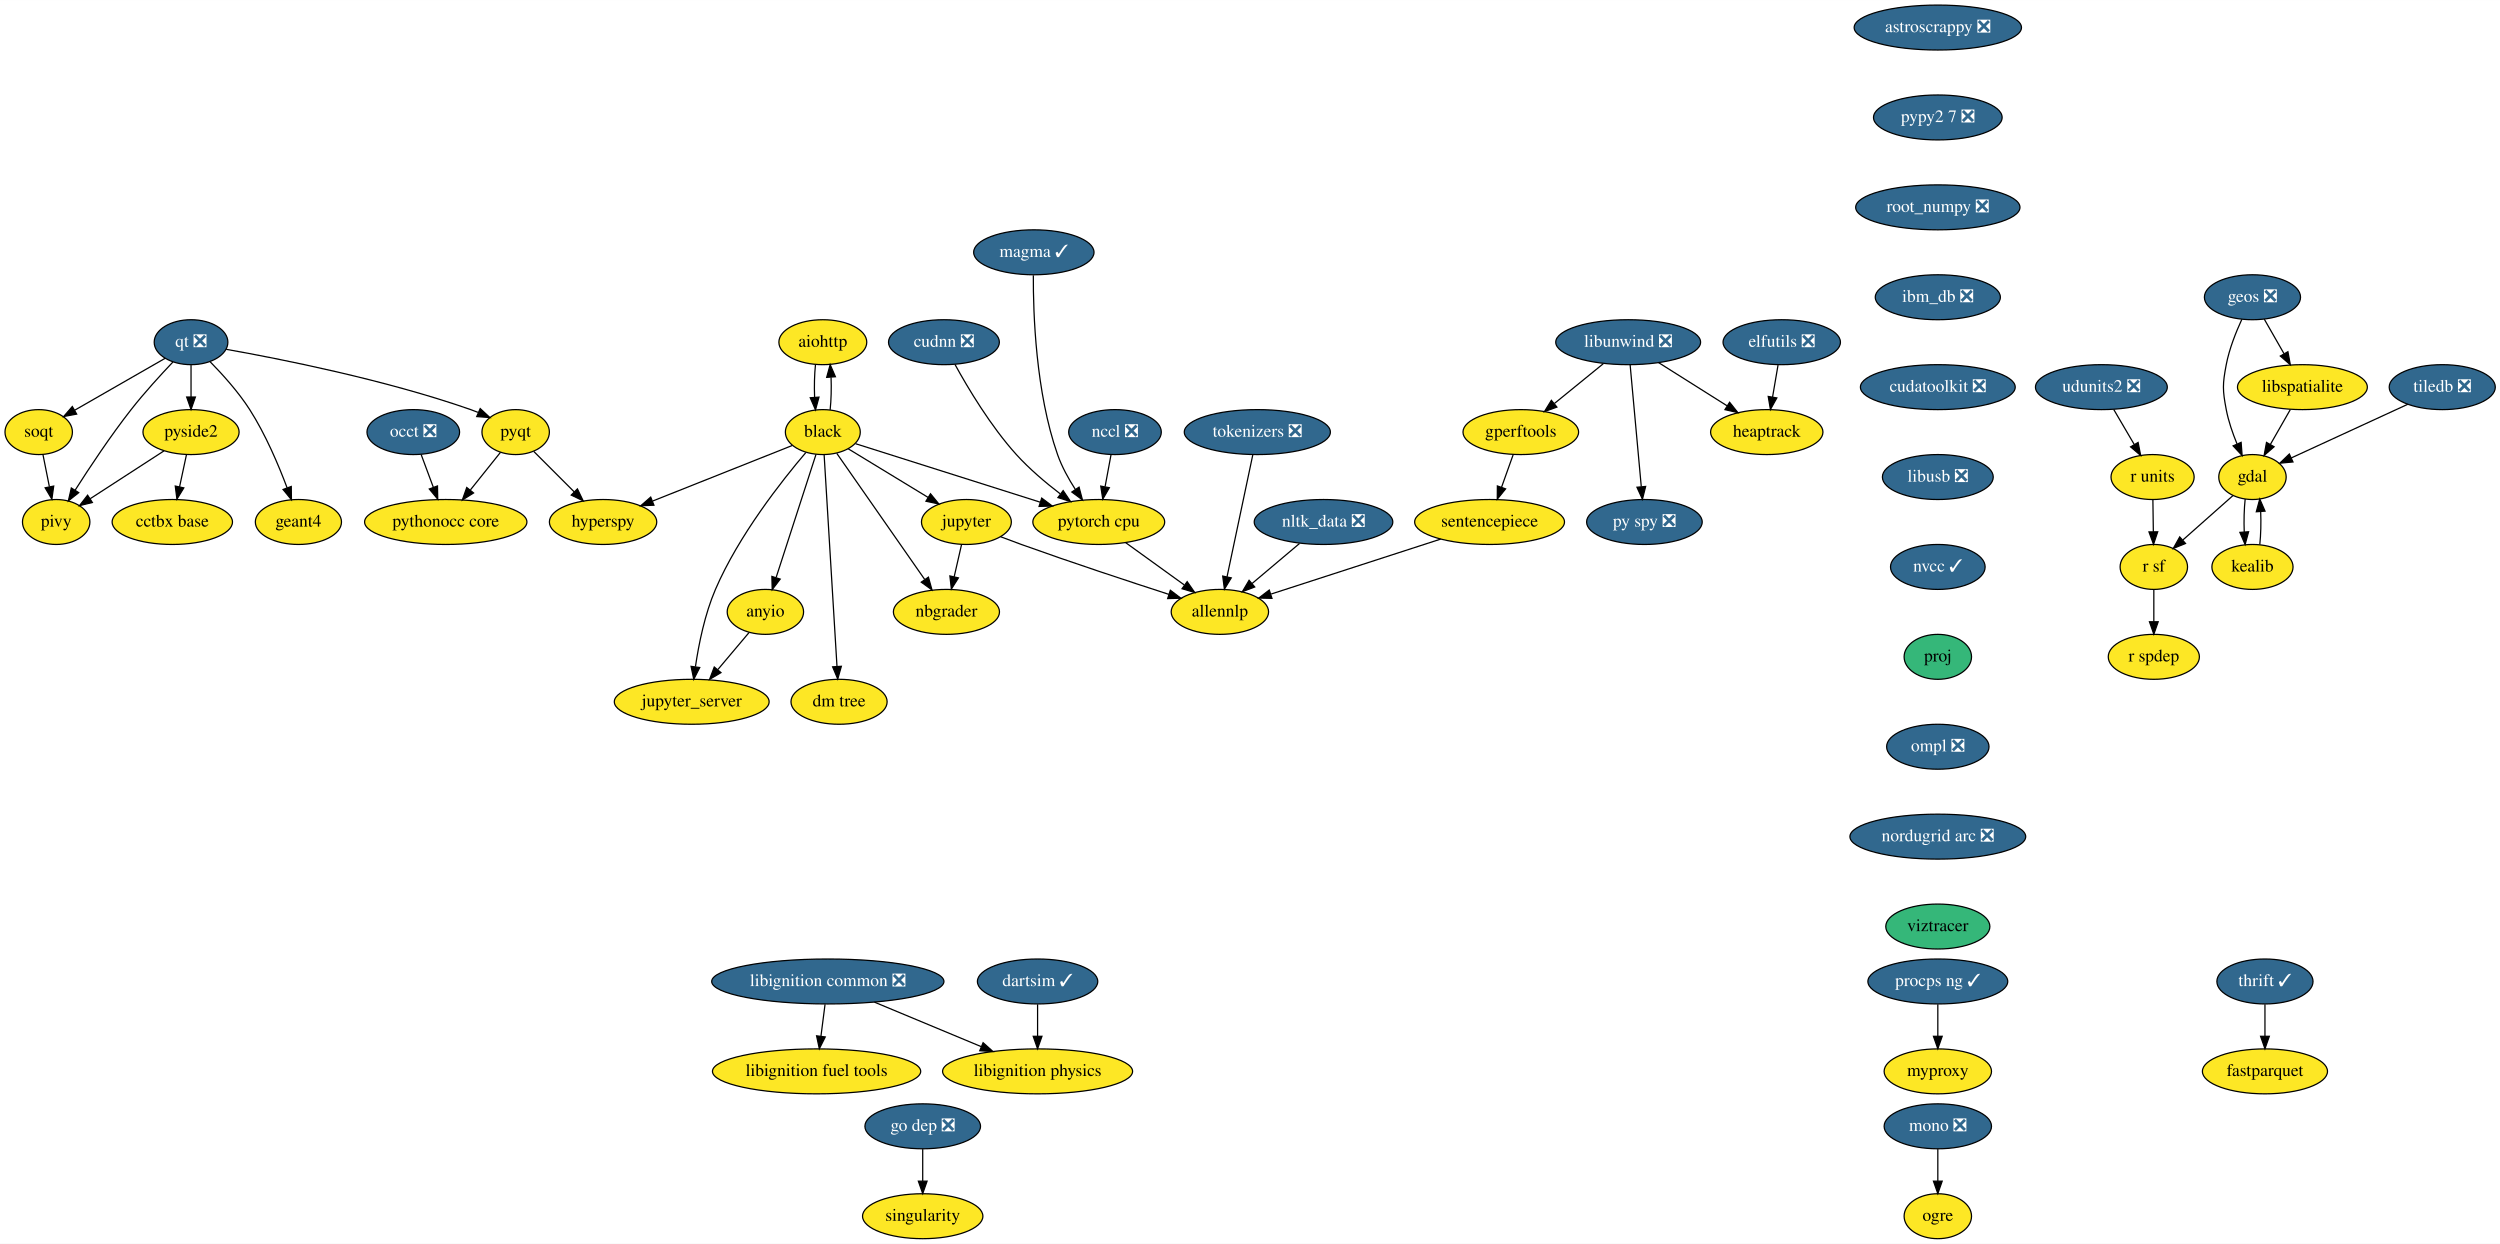
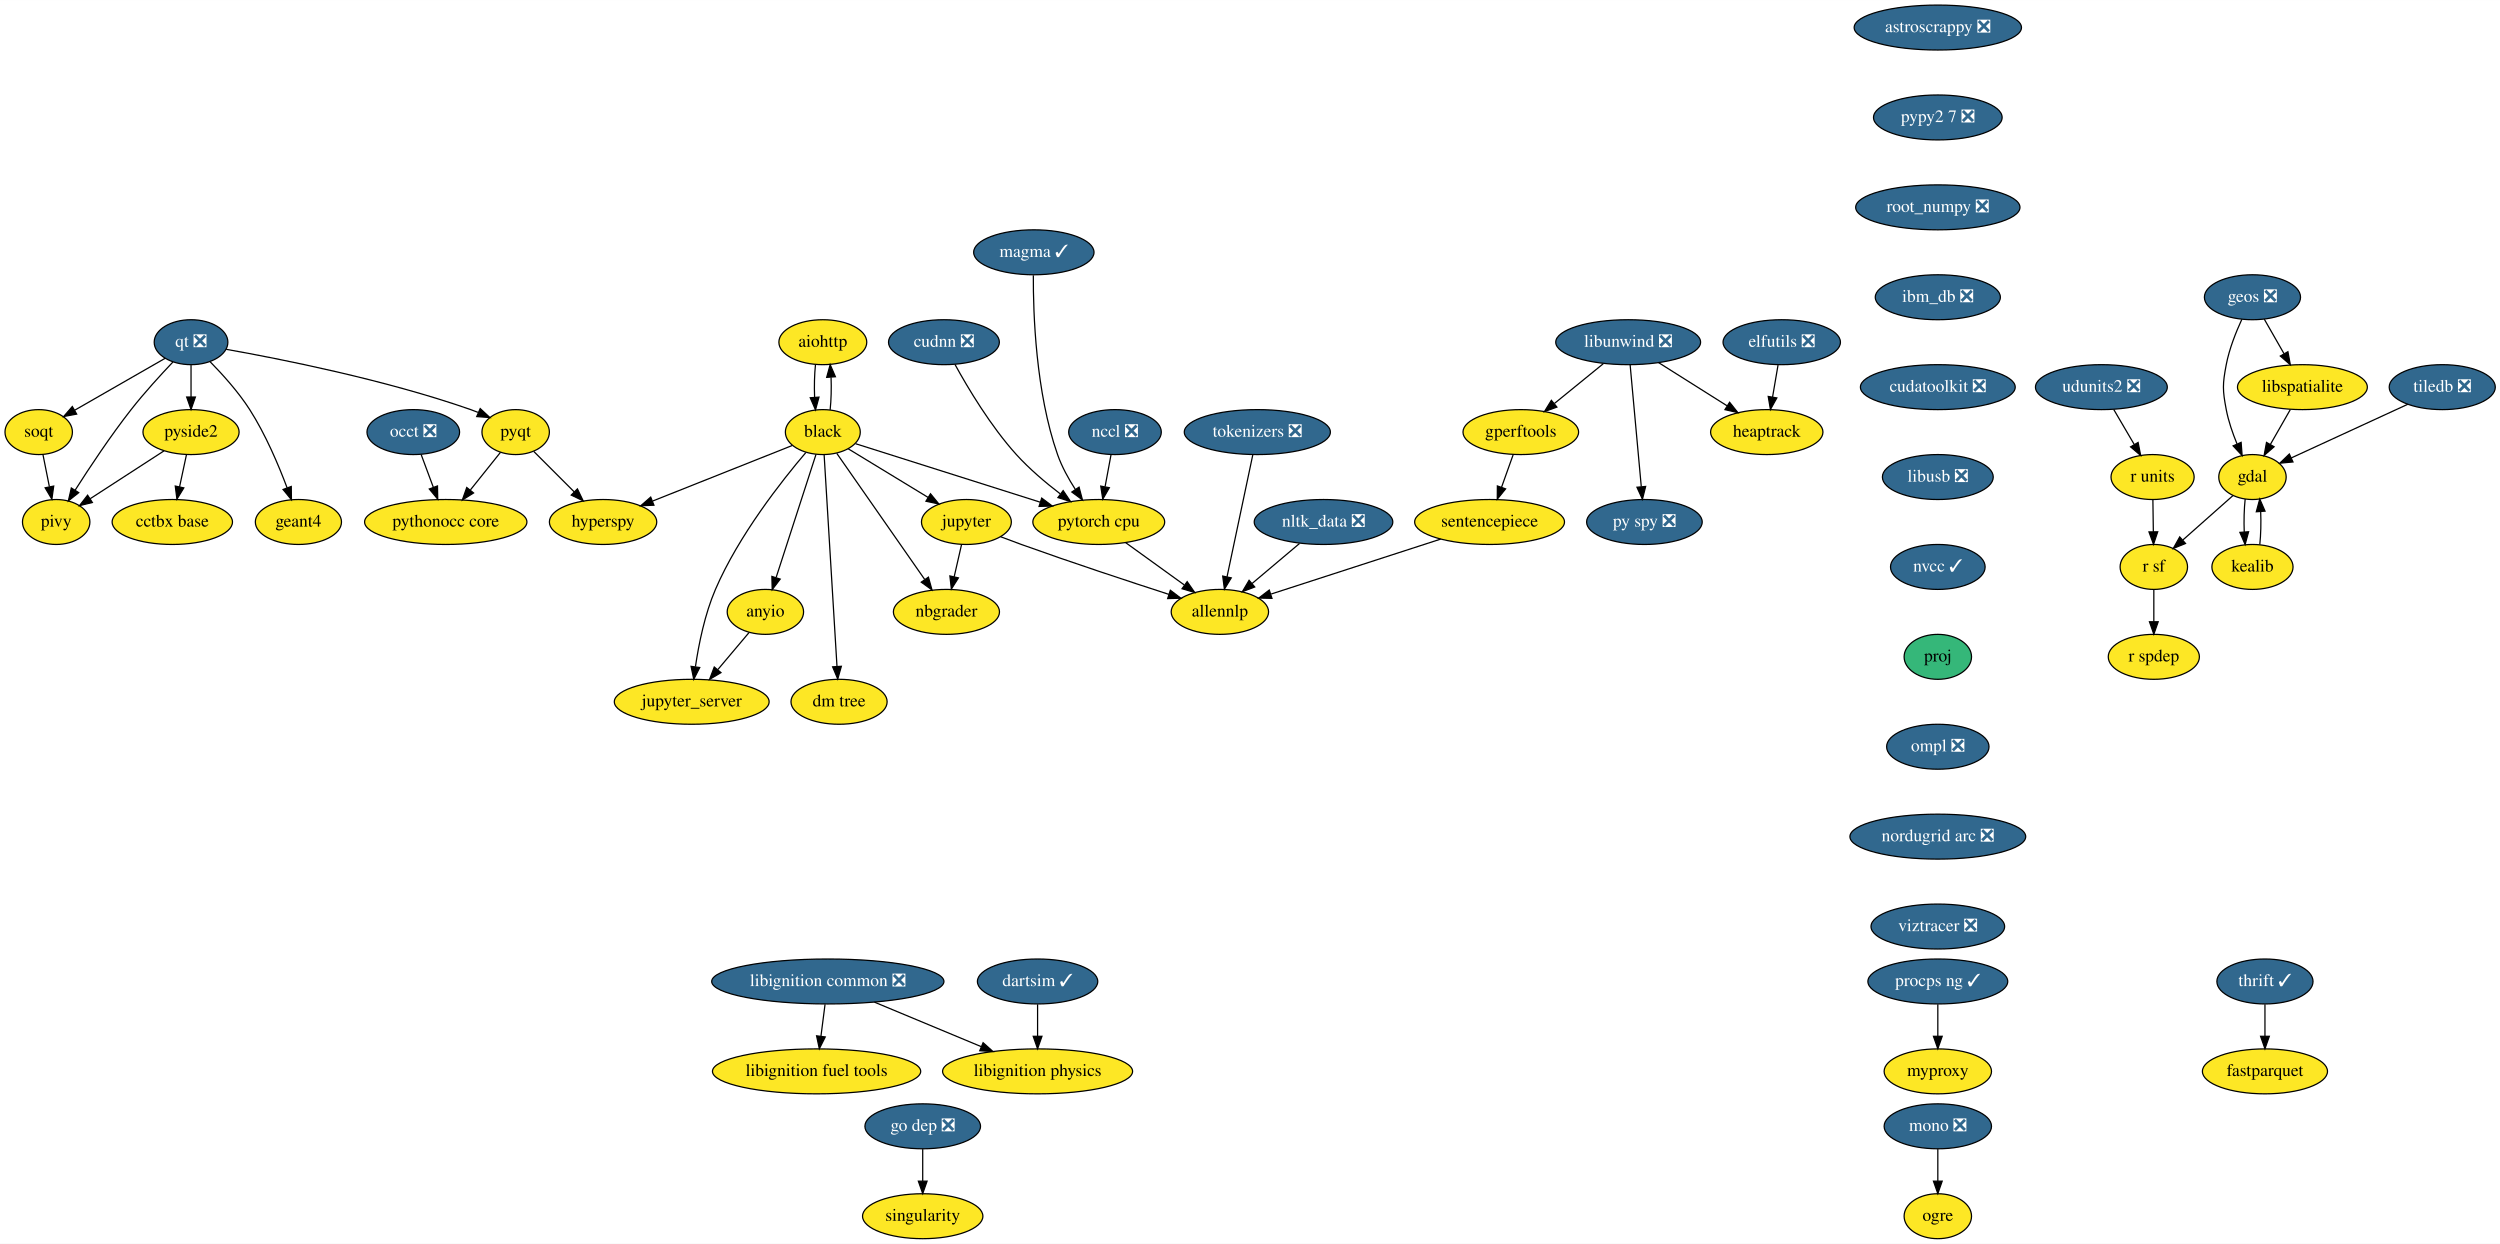
<svg xmlns="http://www.w3.org/2000/svg" xmlns:xlink="http://www.w3.org/1999/xlink" width="2002pt" height="996pt" viewBox="0.00 0.00 2002.25 996.00">
  <g id="graph0" class="graph" transform="scale(1 1) rotate(0) translate(4 992)">
    <polygon fill="white" stroke="transparent" points="-4,4 -4,-992 1998.25,-992 1998.25,4 -4,4" />
    <g id="node1" class="node">
      <g id="a_node1">
        <a xlink:href="https://github.com/conda-forge/aiohttp-feedstock" xlink:title="aiohttp">
          <ellipse fill="#fde725" stroke="black" cx="655" cy="-718" rx="35.19" ry="18" />
          <text text-anchor="middle" x="655" y="-714.3" font-family="Times,serif" font-size="14.00">aiohttp</text>
        </a>
      </g>
    </g>
    <g id="node2" class="node">
      <g id="a_node2">
        <a xlink:href="https://github.com/conda-forge/black-feedstock" xlink:title="black">
          <ellipse fill="#fde725" stroke="black" cx="655" cy="-646" rx="30" ry="18" />
          <text text-anchor="middle" x="655" y="-642.3" font-family="Times,serif" font-size="14.00">black</text>
        </a>
      </g>
    </g>
    <g id="edge1" class="edge">
      <path fill="none" stroke="black" d="M649.12,-700.05C648.29,-692.23 648.05,-682.75 648.41,-673.98" />
      <polygon fill="black" stroke="black" points="651.92,-674.01 649.14,-663.79 644.93,-673.51 651.92,-674.01" />
    </g>
    <g id="edge2" class="edge">
      <path fill="none" stroke="black" d="M660.86,-663.79C661.7,-671.59 661.94,-681.07 661.6,-689.85" />
      <polygon fill="black" stroke="black" points="658.09,-689.83 660.88,-700.05 665.07,-690.33 658.09,-689.83" />
    </g>
    <g id="node3" class="node">
      <g id="a_node3">
        <a xlink:href="https://github.com/conda-forge/hyperspy-feedstock" xlink:title="hyperspy">
          <ellipse fill="#fde725" stroke="black" cx="479" cy="-574" rx="43" ry="18" />
          <text text-anchor="middle" x="479" y="-570.3" font-family="Times,serif" font-size="14.00">hyperspy</text>
        </a>
      </g>
    </g>
    <g id="edge3" class="edge">
      <path fill="none" stroke="black" d="M630.53,-635.27C601.64,-623.78 553.21,-604.51 518.88,-590.86" />
      <polygon fill="black" stroke="black" points="519.74,-587.44 509.16,-586.99 517.15,-593.94 519.74,-587.44" />
    </g>
    <g id="node4" class="node">
      <g id="a_node4">
        <a xlink:href="https://github.com/conda-forge/jupyter-feedstock" xlink:title="jupyter">
          <ellipse fill="#fde725" stroke="black" cx="770" cy="-574" rx="36" ry="18" />
          <text text-anchor="middle" x="770" y="-570.3" font-family="Times,serif" font-size="14.00">jupyter</text>
        </a>
      </g>
    </g>
    <g id="edge4" class="edge">
      <path fill="none" stroke="black" d="M675.29,-632.65C693.04,-621.84 719.08,-605.99 739.37,-593.65" />
      <polygon fill="black" stroke="black" points="741.23,-596.61 747.95,-588.42 737.59,-590.63 741.23,-596.61" />
    </g>
    <g id="node5" class="node">
      <g id="a_node5">
        <a xlink:href="https://github.com/conda-forge/nbgrader-feedstock" xlink:title="nbgrader">
          <ellipse fill="#fde725" stroke="black" cx="754" cy="-502" rx="42.49" ry="18" />
          <text text-anchor="middle" x="754" y="-498.3" font-family="Times,serif" font-size="14.00">nbgrader</text>
        </a>
      </g>
    </g>
    <g id="edge5" class="edge">
      <path fill="none" stroke="black" d="M666.16,-628.99C683.3,-604.4 716.24,-557.16 736.55,-528.03" />
      <polygon fill="black" stroke="black" points="739.57,-529.82 742.42,-519.61 733.83,-525.81 739.57,-529.82" />
    </g>
    <g id="node6" class="node">
      <g id="a_node6">
        <a xlink:href="https://github.com/conda-forge/jupyter_server-feedstock" xlink:title="jupyter_server">
          <ellipse fill="#fde725" stroke="black" cx="550" cy="-430" rx="61.99" ry="18" />
          <text text-anchor="middle" x="550" y="-426.3" font-family="Times,serif" font-size="14.00">jupyter_server</text>
        </a>
      </g>
    </g>
    <g id="edge6" class="edge">
      <path fill="none" stroke="black" d="M641.4,-629.63C622.26,-607.17 587.64,-563.31 569,-520 560.48,-500.2 555.64,-476.22 552.98,-458.14" />
      <polygon fill="black" stroke="black" points="556.42,-457.45 551.63,-448 549.48,-458.38 556.42,-457.45" />
    </g>
    <g id="node7" class="node">
      <g id="a_node7">
        <a xlink:href="https://github.com/conda-forge/pytorch-cpu-feedstock" xlink:title="pytorch cpu">
          <ellipse fill="#fde725" stroke="black" cx="876" cy="-574" rx="52.79" ry="18" />
          <text text-anchor="middle" x="876" y="-570.3" font-family="Times,serif" font-size="14.00">pytorch cpu</text>
        </a>
      </g>
    </g>
    <g id="edge7" class="edge">
      <path fill="none" stroke="black" d="M681.22,-636.7C717.65,-625.16 784.17,-604.09 829.22,-589.82" />
      <polygon fill="black" stroke="black" points="830.3,-593.15 838.77,-586.79 828.18,-586.47 830.3,-593.15" />
    </g>
    <g id="node8" class="node">
      <g id="a_node8">
        <a xlink:href="https://github.com/conda-forge/anyio-feedstock" xlink:title="anyio">
          <ellipse fill="#fde725" stroke="black" cx="609" cy="-502" rx="30.59" ry="18" />
          <text text-anchor="middle" x="609" y="-498.3" font-family="Times,serif" font-size="14.00">anyio</text>
        </a>
      </g>
    </g>
    <g id="edge8" class="edge">
      <path fill="none" stroke="black" d="M649.54,-628.15C641.66,-603.81 627,-558.57 617.64,-529.67" />
      <polygon fill="black" stroke="black" points="620.86,-528.26 614.45,-519.82 614.2,-530.42 620.86,-528.26" />
    </g>
    <g id="node9" class="node">
      <g id="a_node9">
        <a xlink:href="https://github.com/conda-forge/dm-tree-feedstock" xlink:title="dm tree">
          <ellipse fill="#fde725" stroke="black" cx="668" cy="-430" rx="38.5" ry="18" />
          <text text-anchor="middle" x="668" y="-426.3" font-family="Times,serif" font-size="14.00">dm tree</text>
        </a>
      </g>
    </g>
    <g id="edge9" class="edge">
      <path fill="none" stroke="black" d="M656.04,-627.85C658.29,-590.83 663.62,-503.18 666.34,-458.39" />
      <polygon fill="black" stroke="black" points="669.84,-458.43 666.95,-448.23 662.85,-458 669.84,-458.43" />
    </g>
    <g id="edge19" class="edge">
      <path fill="none" stroke="black" d="M766.13,-556.05C764.35,-548.26 762.19,-538.82 760.19,-530.08" />
      <polygon fill="black" stroke="black" points="763.59,-529.24 757.95,-520.28 756.76,-530.8 763.59,-529.24" />
    </g>
    <g id="node21" class="node">
      <g id="a_node21">
        <a xlink:href="https://github.com/conda-forge/allennlp-feedstock" xlink:title="allennlp">
          <ellipse fill="#fde725" stroke="black" cx="973" cy="-502" rx="39" ry="18" />
          <text text-anchor="middle" x="973" y="-498.3" font-family="Times,serif" font-size="14.00">allennlp</text>
        </a>
      </g>
    </g>
    <g id="edge20" class="edge">
      <path fill="none" stroke="black" d="M797.39,-562.19C802.87,-560.09 808.61,-557.94 814,-556 853.95,-541.63 900.01,-526.43 932.24,-516" />
      <polygon fill="black" stroke="black" points="933.33,-519.33 941.77,-512.93 931.18,-512.67 933.33,-519.33" />
    </g>
    <g id="edge43" class="edge">
      <path fill="none" stroke="black" d="M897.53,-557.46C911.34,-547.5 929.43,-534.44 944.43,-523.61" />
      <polygon fill="black" stroke="black" points="946.8,-526.23 952.86,-517.54 942.7,-520.55 946.8,-526.23" />
    </g>
    <g id="edge44" class="edge">
      <path fill="none" stroke="black" d="M595.91,-485.46C588.59,-476.78 579.29,-465.75 570.98,-455.89" />
      <polygon fill="black" stroke="black" points="573.42,-453.35 564.3,-447.96 568.06,-457.86 573.42,-453.35" />
    </g>
    <g id="node10" class="node">
      <g id="a_node10">
        <a xlink:href="https://github.com/conda-forge/astroscrappy-feedstock/pull/11" xlink:title="astroscrappy ❎">
          <ellipse fill="#31688e" stroke="black" cx="1548" cy="-970" rx="67" ry="18" />
          <text text-anchor="middle" x="1548" y="-966.3" font-family="Times,serif" font-size="14.00" fill="white">astroscrappy ❎</text>
        </a>
      </g>
    </g>
    <g id="node11" class="node">
      <g id="a_node11">
        <a xlink:href="https://github.com/conda-forge/pypy2.7-feedstock/pull/3" xlink:title="pypy2 7 ❎">
          <ellipse fill="#31688e" stroke="black" cx="1548" cy="-898" rx="51.5" ry="18" />
          <text text-anchor="middle" x="1548" y="-894.3" font-family="Times,serif" font-size="14.00" fill="white">pypy2 7 ❎</text>
        </a>
      </g>
    </g>
    <g id="node41" class="node">
      <g id="a_node41">
        <a xlink:href="https://github.com/conda-forge/root_numpy-feedstock/pull/19" xlink:title="root_numpy ❎">
          <ellipse fill="#31688e" stroke="black" cx="1548" cy="-826" rx="65.79" ry="18" />
          <text text-anchor="middle" x="1548" y="-822.3" font-family="Times,serif" font-size="14.00" fill="white">root_numpy ❎</text>
        </a>
      </g>
    </g>
    <g id="node12" class="node">
      <g id="a_node12">
        <a xlink:href="https://github.com/conda-forge/elfutils-feedstock/pull/20" xlink:title="elfutils ❎">
          <ellipse fill="#31688e" stroke="black" cx="1423" cy="-718" rx="47" ry="18" />
          <text text-anchor="middle" x="1423" y="-714.3" font-family="Times,serif" font-size="14.00" fill="white">elfutils ❎</text>
        </a>
      </g>
    </g>
    <g id="node13" class="node">
      <g id="a_node13">
        <a xlink:href="https://github.com/conda-forge/heaptrack-feedstock" xlink:title="heaptrack">
          <ellipse fill="#fde725" stroke="black" cx="1411" cy="-646" rx="45" ry="18" />
          <text text-anchor="middle" x="1411" y="-642.3" font-family="Times,serif" font-size="14.00">heaptrack</text>
        </a>
      </g>
    </g>
    <g id="edge11" class="edge">
      <path fill="none" stroke="black" d="M1420.03,-699.7C1418.71,-691.98 1417.12,-682.71 1415.65,-674.11" />
      <polygon fill="black" stroke="black" points="1419.07,-673.37 1413.93,-664.1 1412.17,-674.55 1419.07,-673.37" />
    </g>
    <g id="node14" class="node">
      <g id="a_node14">
        <a xlink:href="https://github.com/conda-forge/fastparquet-feedstock" xlink:title="fastparquet">
          <ellipse fill="#fde725" stroke="black" cx="1810" cy="-134" rx="50.09" ry="18" />
          <text text-anchor="middle" x="1810" y="-130.3" font-family="Times,serif" font-size="14.00">fastparquet</text>
        </a>
      </g>
    </g>
    <g id="node15" class="node">
      <g id="a_node15">
        <a xlink:href="https://github.com/conda-forge/gdal-feedstock" xlink:title="gdal">
          <ellipse fill="#fde725" stroke="black" cx="1800" cy="-610" rx="27" ry="18" />
          <text text-anchor="middle" x="1800" y="-606.3" font-family="Times,serif" font-size="14.00">gdal</text>
        </a>
      </g>
    </g>
    <g id="node16" class="node">
      <g id="a_node16">
        <a xlink:href="https://github.com/conda-forge/kealib-feedstock" xlink:title="kealib">
          <ellipse fill="#fde725" stroke="black" cx="1800" cy="-538" rx="32.5" ry="18" />
          <text text-anchor="middle" x="1800" y="-534.3" font-family="Times,serif" font-size="14.00">kealib</text>
        </a>
      </g>
    </g>
    <g id="edge12" class="edge">
      <path fill="none" stroke="black" d="M1794.16,-592.41C1793.3,-584.51 1793.05,-574.85 1793.41,-565.94" />
      <polygon fill="black" stroke="black" points="1796.9,-566.18 1794.12,-555.96 1789.92,-565.68 1796.9,-566.18" />
    </g>
    <g id="node17" class="node">
      <g id="a_node17">
        <a xlink:href="https://github.com/conda-forge/r-sf-feedstock" xlink:title="r sf">
          <ellipse fill="#fde725" stroke="black" cx="1721" cy="-538" rx="27" ry="18" />
          <text text-anchor="middle" x="1721" y="-534.3" font-family="Times,serif" font-size="14.00">r sf</text>
        </a>
      </g>
    </g>
    <g id="edge13" class="edge">
      <path fill="none" stroke="black" d="M1784.39,-595.17C1772.92,-585.01 1757.15,-571.03 1744.21,-559.56" />
      <polygon fill="black" stroke="black" points="1746.38,-556.81 1736.58,-552.8 1741.74,-562.05 1746.38,-556.81" />
    </g>
    <g id="edge14" class="edge">
      <path fill="none" stroke="black" d="M1805.88,-555.96C1806.71,-563.83 1806.95,-573.37 1806.58,-582.19" />
      <polygon fill="black" stroke="black" points="1803.07,-582.18 1805.84,-592.41 1810.06,-582.69 1803.07,-582.18" />
    </g>
    <g id="node18" class="node">
      <g id="a_node18">
        <a xlink:href="https://github.com/conda-forge/r-spdep-feedstock" xlink:title="r spdep">
          <ellipse fill="#fde725" stroke="black" cx="1721" cy="-466" rx="36.5" ry="18" />
          <text text-anchor="middle" x="1721" y="-462.3" font-family="Times,serif" font-size="14.00">r spdep</text>
        </a>
      </g>
    </g>
    <g id="edge15" class="edge">
      <path fill="none" stroke="black" d="M1721,-519.7C1721,-511.98 1721,-502.71 1721,-494.11" />
      <polygon fill="black" stroke="black" points="1724.5,-494.1 1721,-484.1 1717.5,-494.1 1724.5,-494.1" />
    </g>
    <g id="node19" class="node">
      <g id="a_node19">
        <a xlink:href="https://github.com/conda-forge/geos-feedstock/pull/47" xlink:title="geos ❎">
          <ellipse fill="#31688e" stroke="black" cx="1800" cy="-754" rx="38.5" ry="18" />
          <text text-anchor="middle" x="1800" y="-750.3" font-family="Times,serif" font-size="14.00" fill="white">geos ❎</text>
        </a>
      </g>
    </g>
    <g id="edge16" class="edge">
      <path fill="none" stroke="black" d="M1791.5,-736.31C1786.79,-726.11 1781.41,-712.64 1779,-700 1776,-684.28 1776,-679.72 1779,-664 1780.76,-654.78 1784.1,-645.11 1787.61,-636.6" />
      <polygon fill="black" stroke="black" points="1790.91,-637.79 1791.72,-627.23 1784.49,-634.98 1790.91,-637.79" />
    </g>
    <g id="node20" class="node">
      <g id="a_node20">
        <a xlink:href="https://github.com/conda-forge/libspatialite-feedstock" xlink:title="libspatialite">
          <ellipse fill="#fde725" stroke="black" cx="1840" cy="-682" rx="52" ry="18" />
          <text text-anchor="middle" x="1840" y="-678.3" font-family="Times,serif" font-size="14.00">libspatialite</text>
        </a>
      </g>
    </g>
    <g id="edge17" class="edge">
      <path fill="none" stroke="black" d="M1809.48,-736.41C1814.19,-728.16 1819.99,-718.01 1825.27,-708.78" />
      <polygon fill="black" stroke="black" points="1828.39,-710.38 1830.31,-699.96 1822.31,-706.9 1828.39,-710.38" />
    </g>
    <g id="edge18" class="edge">
      <path fill="none" stroke="black" d="M1830.32,-664.05C1825.53,-655.68 1819.66,-645.4 1814.36,-636.13" />
      <polygon fill="black" stroke="black" points="1817.32,-634.25 1809.32,-627.31 1811.24,-637.73 1817.32,-634.25" />
    </g>
    <g id="node22" class="node">
      <g id="a_node22">
        <a xlink:href="https://github.com/conda-forge/libunwind-feedstock/pull/14" xlink:title="libunwind ❎">
          <ellipse fill="#31688e" stroke="black" cx="1300" cy="-718" rx="58" ry="18" />
          <text text-anchor="middle" x="1300" y="-714.3" font-family="Times,serif" font-size="14.00" fill="white">libunwind ❎</text>
        </a>
      </g>
    </g>
    <g id="edge21" class="edge">
      <path fill="none" stroke="black" d="M1324.36,-701.64C1340.45,-691.49 1361.69,-678.1 1379.12,-667.11" />
      <polygon fill="black" stroke="black" points="1381.24,-669.9 1387.84,-661.61 1377.51,-663.98 1381.24,-669.9" />
    </g>
    <g id="node23" class="node">
      <g id="a_node23">
        <a xlink:href="https://github.com/conda-forge/gperftools-feedstock" xlink:title="gperftools">
          <ellipse fill="#fde725" stroke="black" cx="1214" cy="-646" rx="46.29" ry="18" />
          <text text-anchor="middle" x="1214" y="-642.3" font-family="Times,serif" font-size="14.00">gperftools</text>
        </a>
      </g>
    </g>
    <g id="edge22" class="edge">
      <path fill="none" stroke="black" d="M1280.05,-700.76C1268.41,-691.29 1253.57,-679.21 1240.91,-668.9" />
      <polygon fill="black" stroke="black" points="1242.92,-666.03 1232.95,-662.43 1238.5,-671.45 1242.92,-666.03" />
    </g>
    <g id="node24" class="node">
      <g id="a_node24">
        <a xlink:href="https://github.com/conda-forge/py-spy-feedstock/pull/11" xlink:title="py spy ❎">
          <ellipse fill="#31688e" stroke="black" cx="1313" cy="-574" rx="46.29" ry="18" />
          <text text-anchor="middle" x="1313" y="-570.3" font-family="Times,serif" font-size="14.00" fill="white">py spy ❎</text>
        </a>
      </g>
    </g>
    <g id="edge23" class="edge">
      <path fill="none" stroke="black" d="M1301.57,-699.87C1303.78,-675.67 1307.85,-631.21 1310.49,-602.39" />
      <polygon fill="black" stroke="black" points="1314,-602.47 1311.43,-592.19 1307.03,-601.83 1314,-602.47" />
    </g>
    <g id="node25" class="node">
      <g id="a_node25">
        <a xlink:href="https://github.com/conda-forge/sentencepiece-feedstock" xlink:title="sentencepiece">
          <ellipse fill="#fde725" stroke="black" cx="1189" cy="-574" rx="60" ry="18" />
          <text text-anchor="middle" x="1189" y="-570.3" font-family="Times,serif" font-size="14.00">sentencepiece</text>
        </a>
      </g>
    </g>
    <g id="edge24" class="edge">
      <path fill="none" stroke="black" d="M1207.95,-628.05C1205.13,-620.18 1201.72,-610.62 1198.57,-601.79" />
      <polygon fill="black" stroke="black" points="1201.83,-600.52 1195.17,-592.28 1195.24,-602.87 1201.83,-600.52" />
    </g>
    <g id="edge45" class="edge">
      <path fill="none" stroke="black" d="M1149.88,-560.32C1111.49,-547.88 1053.17,-528.98 1014.11,-516.32" />
      <polygon fill="black" stroke="black" points="1014.72,-512.84 1004.13,-513.09 1012.56,-519.5 1014.72,-512.84" />
    </g>
    <g id="node26" class="node">
      <g id="a_node26">
        <a xlink:href="https://github.com/conda-forge/mono-feedstock/pull/18" xlink:title="mono ❎">
          <ellipse fill="#31688e" stroke="black" cx="1548" cy="-90" rx="43" ry="18" />
          <text text-anchor="middle" x="1548" y="-86.3" font-family="Times,serif" font-size="14.00" fill="white">mono ❎</text>
        </a>
      </g>
    </g>
    <g id="node27" class="node">
      <g id="a_node27">
        <a xlink:href="https://github.com/conda-forge/ogre-feedstock" xlink:title="ogre">
          <ellipse fill="#fde725" stroke="black" cx="1548" cy="-18" rx="27" ry="18" />
          <text text-anchor="middle" x="1548" y="-14.3" font-family="Times,serif" font-size="14.00">ogre</text>
        </a>
      </g>
    </g>
    <g id="edge25" class="edge">
      <path fill="none" stroke="black" d="M1548,-71.7C1548,-63.98 1548,-54.71 1548,-46.11" />
      <polygon fill="black" stroke="black" points="1551.5,-46.1 1548,-36.1 1544.5,-46.1 1551.5,-46.1" />
    </g>
    <g id="node28" class="node">
      <g id="a_node28">
        <a xlink:href="https://github.com/conda-forge/nltk_data-feedstock/pull/5" xlink:title="nltk_data ❎">
          <ellipse fill="#31688e" stroke="black" cx="1056" cy="-574" rx="55.49" ry="18" />
          <text text-anchor="middle" x="1056" y="-570.3" font-family="Times,serif" font-size="14.00" fill="white">nltk_data ❎</text>
        </a>
      </g>
    </g>
    <g id="edge26" class="edge">
      <path fill="none" stroke="black" d="M1036.75,-556.76C1025.44,-547.22 1010.99,-535.04 998.71,-524.68" />
      <polygon fill="black" stroke="black" points="1000.91,-521.96 991.01,-518.19 996.4,-527.31 1000.91,-521.96" />
    </g>
    <g id="node29" class="node">
      <g id="a_node29">
        <a xlink:href="https://github.com/conda-forge/pyqt-feedstock" xlink:title="pyqt">
          <ellipse fill="#fde725" stroke="black" cx="409" cy="-646" rx="27" ry="18" />
          <text text-anchor="middle" x="409" y="-642.3" font-family="Times,serif" font-size="14.00">pyqt</text>
        </a>
      </g>
    </g>
    <g id="edge27" class="edge">
      <path fill="none" stroke="black" d="M423.5,-630.5C432.87,-621.13 445.27,-608.73 455.97,-598.03" />
      <polygon fill="black" stroke="black" points="458.45,-600.5 463.05,-590.95 453.5,-595.55 458.45,-600.5" />
    </g>
    <g id="node30" class="node">
      <g id="a_node30">
        <a xlink:href="https://github.com/conda-forge/pythonocc-core-feedstock" xlink:title="pythonocc core">
          <ellipse fill="#fde725" stroke="black" cx="353" cy="-574" rx="65" ry="18" />
          <text text-anchor="middle" x="353" y="-570.3" font-family="Times,serif" font-size="14.00">pythonocc core</text>
        </a>
      </g>
    </g>
    <g id="edge28" class="edge">
      <path fill="none" stroke="black" d="M396.85,-629.81C389.81,-621.02 380.78,-609.73 372.75,-599.69" />
      <polygon fill="black" stroke="black" points="375.28,-597.25 366.3,-591.63 369.82,-601.62 375.28,-597.25" />
    </g>
    <g id="node31" class="node">
      <g id="a_node31">
        <a xlink:href="https://github.com/conda-forge/qt-feedstock/pull/168" xlink:title="qt ❎">
          <ellipse fill="#31688e" stroke="black" cx="149" cy="-718" rx="29.5" ry="18" />
          <text text-anchor="middle" x="149" y="-714.3" font-family="Times,serif" font-size="14.00" fill="white">qt ❎</text>
        </a>
      </g>
    </g>
    <g id="edge29" class="edge">
      <path fill="none" stroke="black" d="M177.12,-712.3C220.1,-704.68 304.35,-688.03 373,-664 374.91,-663.33 376.85,-662.59 378.79,-661.81" />
      <polygon fill="black" stroke="black" points="380.6,-664.84 388.37,-657.64 377.8,-658.43 380.6,-664.84" />
    </g>
    <g id="node32" class="node">
      <g id="a_node32">
        <a xlink:href="https://github.com/conda-forge/pivy-feedstock" xlink:title="pivy">
          <ellipse fill="#fde725" stroke="black" cx="41" cy="-574" rx="27" ry="18" />
          <text text-anchor="middle" x="41" y="-570.3" font-family="Times,serif" font-size="14.00">pivy</text>
        </a>
      </g>
    </g>
    <g id="edge30" class="edge">
      <path fill="none" stroke="black" d="M134.54,-702.19C124.69,-691.83 111.57,-677.49 101,-664 84.58,-643.04 67.8,-617.76 56.18,-599.5" />
      <polygon fill="black" stroke="black" points="59.05,-597.5 50.75,-590.91 53.13,-601.23 59.05,-597.5" />
    </g>
    <g id="node33" class="node">
      <g id="a_node33">
        <a xlink:href="https://github.com/conda-forge/pyside2-feedstock" xlink:title="pyside2">
          <ellipse fill="#fde725" stroke="black" cx="149" cy="-646" rx="38.5" ry="18" />
          <text text-anchor="middle" x="149" y="-642.3" font-family="Times,serif" font-size="14.00">pyside2</text>
        </a>
      </g>
    </g>
    <g id="edge31" class="edge">
      <path fill="none" stroke="black" d="M149,-699.7C149,-691.98 149,-682.71 149,-674.11" />
      <polygon fill="black" stroke="black" points="152.5,-674.1 149,-664.1 145.5,-674.1 152.5,-674.1" />
    </g>
    <g id="node34" class="node">
      <g id="a_node34">
        <a xlink:href="https://github.com/conda-forge/soqt-feedstock" xlink:title="soqt">
          <ellipse fill="#fde725" stroke="black" cx="27" cy="-646" rx="27" ry="18" />
          <text text-anchor="middle" x="27" y="-642.3" font-family="Times,serif" font-size="14.00">soqt</text>
        </a>
      </g>
    </g>
    <g id="edge32" class="edge">
      <path fill="none" stroke="black" d="M128.3,-705.13C108.35,-693.67 77.97,-676.25 55.69,-663.46" />
      <polygon fill="black" stroke="black" points="57.4,-660.41 46.99,-658.47 53.92,-666.48 57.4,-660.41" />
    </g>
    <g id="node35" class="node">
      <g id="a_node35">
        <a xlink:href="https://github.com/conda-forge/geant4-feedstock" xlink:title="geant4">
          <ellipse fill="#fde725" stroke="black" cx="235" cy="-574" rx="34.5" ry="18" />
          <text text-anchor="middle" x="235" y="-570.3" font-family="Times,serif" font-size="14.00">geant4</text>
        </a>
      </g>
    </g>
    <g id="edge33" class="edge">
      <path fill="none" stroke="black" d="M164.36,-702.27C174.28,-692.17 186.99,-678.09 196,-664 208.66,-644.22 219.08,-619.63 225.96,-601.31" />
      <polygon fill="black" stroke="black" points="229.27,-602.45 229.41,-591.85 222.69,-600.05 229.27,-602.45" />
    </g>
    <g id="edge34" class="edge">
      <path fill="none" stroke="black" d="M127.4,-631C110.37,-619.96 86.51,-604.5 68.18,-592.62" />
      <polygon fill="black" stroke="black" points="69.97,-589.61 59.68,-587.11 66.16,-595.48 69.97,-589.61" />
    </g>
    <g id="node36" class="node">
      <g id="a_node36">
        <a xlink:href="https://github.com/conda-forge/cctbx-base-feedstock" xlink:title="cctbx base">
          <ellipse fill="#fde725" stroke="black" cx="134" cy="-574" rx="48.19" ry="18" />
          <text text-anchor="middle" x="134" y="-570.3" font-family="Times,serif" font-size="14.00">cctbx base</text>
        </a>
      </g>
    </g>
    <g id="edge35" class="edge">
      <path fill="none" stroke="black" d="M145.37,-628.05C143.7,-620.26 141.68,-610.82 139.8,-602.08" />
      <polygon fill="black" stroke="black" points="143.22,-601.32 137.7,-592.28 136.37,-602.79 143.22,-601.32" />
    </g>
    <g id="edge36" class="edge">
      <path fill="none" stroke="black" d="M30.39,-628.05C31.93,-620.35 33.79,-611.03 35.53,-602.36" />
      <polygon fill="black" stroke="black" points="39.02,-602.77 37.54,-592.28 32.15,-601.39 39.02,-602.77" />
    </g>
    <g id="node37" class="node">
      <g id="a_node37">
        <a xlink:href="https://github.com/conda-forge/r-units-feedstock" xlink:title="r units">
          <ellipse fill="#fde725" stroke="black" cx="1720" cy="-610" rx="33.29" ry="18" />
          <text text-anchor="middle" x="1720" y="-606.3" font-family="Times,serif" font-size="14.00">r units</text>
        </a>
      </g>
    </g>
    <g id="edge37" class="edge">
      <path fill="none" stroke="black" d="M1720.25,-591.7C1720.36,-583.98 1720.49,-574.71 1720.61,-566.11" />
      <polygon fill="black" stroke="black" points="1724.11,-566.15 1720.76,-556.1 1717.11,-566.05 1724.11,-566.15" />
    </g>
    <g id="node38" class="node">
      <g id="a_node38">
        <a xlink:href="https://github.com/conda-forge/singularity-feedstock" xlink:title="singularity">
          <ellipse fill="#fde725" stroke="black" cx="735" cy="-18" rx="48.19" ry="18" />
          <text text-anchor="middle" x="735" y="-14.3" font-family="Times,serif" font-size="14.00">singularity</text>
        </a>
      </g>
    </g>
    <g id="node39" class="node">
      <g id="a_node39">
        <a xlink:href="https://github.com/conda-forge/thrift-feedstock/pull/17" xlink:title="thrift ✓">
          <ellipse fill="#31688e" stroke="black" cx="1810" cy="-206" rx="38.5" ry="18" />
          <text text-anchor="middle" x="1810" y="-202.3" font-family="Times,serif" font-size="14.00" fill="white">thrift ✓</text>
        </a>
      </g>
    </g>
    <g id="edge38" class="edge">
      <path fill="none" stroke="black" d="M1810,-187.7C1810,-179.98 1810,-170.71 1810,-162.11" />
      <polygon fill="black" stroke="black" points="1813.5,-162.1 1810,-152.1 1806.5,-162.1 1813.5,-162.1" />
    </g>
    <g id="node40" class="node">
      <g id="a_node40">
        <a xlink:href="https://github.com/conda-forge/udunits2-feedstock/pull/39" xlink:title="udunits2 ❎">
          <ellipse fill="#31688e" stroke="black" cx="1679" cy="-682" rx="52.79" ry="18" />
          <text text-anchor="middle" x="1679" y="-678.3" font-family="Times,serif" font-size="14.00" fill="white">udunits2 ❎</text>
        </a>
      </g>
    </g>
    <g id="edge39" class="edge">
      <path fill="none" stroke="black" d="M1688.92,-664.05C1693.83,-655.68 1699.85,-645.4 1705.28,-636.13" />
      <polygon fill="black" stroke="black" points="1708.41,-637.7 1710.45,-627.31 1702.37,-634.17 1708.41,-637.7" />
    </g>
    <g id="node44" class="node">
      <g id="a_node44">
        <a xlink:href="https://github.com/conda-forge/ibm_db-feedstock/pull/10" xlink:title="ibm_db ❎">
          <ellipse fill="#31688e" stroke="black" cx="1548" cy="-754" rx="50.09" ry="18" />
          <text text-anchor="middle" x="1548" y="-750.3" font-family="Times,serif" font-size="14.00" fill="white">ibm_db ❎</text>
        </a>
      </g>
    </g>
    <g id="node42" class="node">
      <g id="a_node42">
        <a xlink:href="https://github.com/conda-forge/tiledb-feedstock/pull/95" xlink:title="tiledb ❎">
          <ellipse fill="#31688e" stroke="black" cx="1952" cy="-682" rx="42.49" ry="18" />
          <text text-anchor="middle" x="1952" y="-678.3" font-family="Times,serif" font-size="14.00" fill="white">tiledb ❎</text>
        </a>
      </g>
    </g>
    <g id="edge41" class="edge">
      <path fill="none" stroke="black" d="M1924.47,-668.32C1898.15,-656.2 1858.5,-637.94 1831.06,-625.3" />
      <polygon fill="black" stroke="black" points="1832.45,-622.09 1821.9,-621.09 1829.52,-628.45 1832.45,-622.09" />
    </g>
    <g id="node43" class="node">
      <g id="a_node43">
        <a xlink:href="https://github.com/conda-forge/occt-feedstock/pull/59" xlink:title="occt ❎">
          <ellipse fill="#31688e" stroke="black" cx="327" cy="-646" rx="37.09" ry="18" />
          <text text-anchor="middle" x="327" y="-642.3" font-family="Times,serif" font-size="14.00" fill="white">occt ❎</text>
        </a>
      </g>
    </g>
    <g id="edge42" class="edge">
      <path fill="none" stroke="black" d="M333.29,-628.05C336.22,-620.18 339.77,-610.62 343.05,-601.79" />
      <polygon fill="black" stroke="black" points="346.38,-602.87 346.58,-592.28 339.82,-600.43 346.38,-602.87" />
    </g>
    <g id="node48" class="node">
      <g id="a_node48">
        <a xlink:href="https://github.com/conda-forge/cudatoolkit-feedstock/pull/4" xlink:title="cudatoolkit ❎">
          <ellipse fill="#31688e" stroke="black" cx="1548" cy="-682" rx="61.99" ry="18" />
          <text text-anchor="middle" x="1548" y="-678.3" font-family="Times,serif" font-size="14.00" fill="white">cudatoolkit ❎</text>
        </a>
      </g>
    </g>
    <g id="node45" class="node">
      <g id="a_node45">
        <a xlink:href="https://github.com/conda-forge/go-dep-feedstock/pull/12" xlink:title="go dep ❎">
          <ellipse fill="#31688e" stroke="black" cx="735" cy="-90" rx="46.29" ry="18" />
          <text text-anchor="middle" x="735" y="-86.3" font-family="Times,serif" font-size="14.00" fill="white">go dep ❎</text>
        </a>
      </g>
    </g>
    <g id="edge47" class="edge">
      <path fill="none" stroke="black" d="M735,-71.7C735,-63.98 735,-54.71 735,-46.11" />
      <polygon fill="black" stroke="black" points="738.5,-46.1 735,-36.1 731.5,-46.1 738.5,-46.1" />
    </g>
    <g id="node46" class="node">
      <g id="a_node46">
        <a xlink:href="https://github.com/conda-forge/procps-ng-feedstock/pull/3" xlink:title="procps ng ✓">
          <ellipse fill="#31688e" stroke="black" cx="1548" cy="-206" rx="56" ry="18" />
          <text text-anchor="middle" x="1548" y="-202.3" font-family="Times,serif" font-size="14.00" fill="white">procps ng ✓</text>
        </a>
      </g>
    </g>
    <g id="node47" class="node">
      <g id="a_node47">
        <a xlink:href="https://github.com/conda-forge/myproxy-feedstock" xlink:title="myproxy">
          <ellipse fill="#fde725" stroke="black" cx="1548" cy="-134" rx="43" ry="18" />
          <text text-anchor="middle" x="1548" y="-130.3" font-family="Times,serif" font-size="14.00">myproxy</text>
        </a>
      </g>
    </g>
    <g id="edge48" class="edge">
      <path fill="none" stroke="black" d="M1548,-187.7C1548,-179.98 1548,-170.71 1548,-162.11" />
      <polygon fill="black" stroke="black" points="1551.5,-162.1 1548,-152.1 1544.5,-162.1 1551.5,-162.1" />
    </g>
    <g id="node49" class="node">
      <g id="a_node49">
        <a xlink:href="https://github.com/conda-forge/libusb-feedstock/pull/8" xlink:title="libusb ❎">
          <ellipse fill="#31688e" stroke="black" cx="1548" cy="-610" rx="44.39" ry="18" />
          <text text-anchor="middle" x="1548" y="-606.3" font-family="Times,serif" font-size="14.00" fill="white">libusb ❎</text>
        </a>
      </g>
    </g>
    <g id="node50" class="node">
      <g id="a_node50">
        <a xlink:href="https://github.com/conda-forge/nvcc-feedstock/pull/62" xlink:title="nvcc ✓">
          <ellipse fill="#31688e" stroke="black" cx="1548" cy="-538" rx="37.89" ry="18" />
          <text text-anchor="middle" x="1548" y="-534.3" font-family="Times,serif" font-size="14.00" fill="white">nvcc ✓</text>
        </a>
      </g>
    </g>
    <g id="node51" class="node">
      <g id="a_node51">
        <a xlink:href="https://github.com/conda-forge/proj-feedstock" xlink:title="proj">
          <ellipse fill="#35b779" stroke="black" cx="1548" cy="-466" rx="27" ry="18" />
          <text text-anchor="middle" x="1548" y="-462.3" font-family="Times,serif" font-size="14.00">proj</text>
        </a>
      </g>
    </g>
    <g id="node52" class="node">
      <g id="a_node52">
        <a xlink:href="https://github.com/conda-forge/ompl-feedstock/pull/8" xlink:title="ompl ❎">
          <ellipse fill="#31688e" stroke="black" cx="1548" cy="-394" rx="41" ry="18" />
          <text text-anchor="middle" x="1548" y="-390.3" font-family="Times,serif" font-size="14.00" fill="white">ompl ❎</text>
        </a>
      </g>
    </g>
    <g id="node58" class="node">
      <g id="a_node58">
        <a xlink:href="https://github.com/conda-forge/nordugrid-arc-feedstock/pull/14" xlink:title="nordugrid arc ❎">
          <ellipse fill="#31688e" stroke="black" cx="1548" cy="-322" rx="70.39" ry="18" />
          <text text-anchor="middle" x="1548" y="-318.3" font-family="Times,serif" font-size="14.00" fill="white">nordugrid arc ❎</text>
        </a>
      </g>
    </g>
    <g id="node53" class="node">
      <g id="a_node53">
        <a xlink:href="https://github.com/conda-forge/nccl-feedstock/pull/29" xlink:title="nccl ❎">
          <ellipse fill="#31688e" stroke="black" cx="889" cy="-646" rx="37.09" ry="18" />
          <text text-anchor="middle" x="889" y="-642.3" font-family="Times,serif" font-size="14.00" fill="white">nccl ❎</text>
        </a>
      </g>
    </g>
    <g id="edge54" class="edge">
      <path fill="none" stroke="black" d="M885.85,-628.05C884.42,-620.35 882.69,-611.03 881.08,-602.36" />
      <polygon fill="black" stroke="black" points="884.48,-601.47 879.21,-592.28 877.59,-602.75 884.48,-601.47" />
    </g>
    <g id="node54" class="node">
      <g id="a_node54">
        <a xlink:href="https://github.com/conda-forge/cudnn-feedstock/pull/9" xlink:title="cudnn ❎">
          <ellipse fill="#31688e" stroke="black" cx="752" cy="-718" rx="44.39" ry="18" />
          <text text-anchor="middle" x="752" y="-714.3" font-family="Times,serif" font-size="14.00" fill="white">cudnn ❎</text>
        </a>
      </g>
    </g>
    <g id="edge55" class="edge">
      <path fill="none" stroke="black" d="M760.85,-700.15C771.16,-681.38 789.45,-650.69 810,-628 820.4,-616.52 833.42,-605.5 845.15,-596.52" />
      <polygon fill="black" stroke="black" points="847.48,-599.15 853.4,-590.36 843.3,-593.54 847.48,-599.15" />
    </g>
    <g id="node55" class="node">
      <g id="a_node55">
        <a xlink:href="https://github.com/conda-forge/libignition-common-feedstock/pull/25" xlink:title="libignition common ❎">
          <ellipse fill="#31688e" stroke="black" cx="659" cy="-206" rx="93" ry="18" />
          <text text-anchor="middle" x="659" y="-202.3" font-family="Times,serif" font-size="14.00" fill="white">libignition common ❎</text>
        </a>
      </g>
    </g>
    <g id="node56" class="node">
      <g id="a_node56">
        <a xlink:href="https://github.com/conda-forge/libignition-fuel-tools-feedstock" xlink:title="libignition fuel tools">
          <ellipse fill="#fde725" stroke="black" cx="650" cy="-134" rx="83.39" ry="18" />
          <text text-anchor="middle" x="650" y="-130.3" font-family="Times,serif" font-size="14.00">libignition fuel tools</text>
        </a>
      </g>
    </g>
    <g id="edge56" class="edge">
      <path fill="none" stroke="black" d="M656.78,-187.7C655.78,-179.98 654.59,-170.71 653.49,-162.11" />
      <polygon fill="black" stroke="black" points="656.95,-161.58 652.2,-152.1 650,-162.47 656.95,-161.58" />
    </g>
    <g id="node57" class="node">
      <g id="a_node57">
        <a xlink:href="https://github.com/conda-forge/libignition-physics-feedstock" xlink:title="libignition physics">
          <ellipse fill="#fde725" stroke="black" cx="827" cy="-134" rx="76.09" ry="18" />
          <text text-anchor="middle" x="827" y="-130.3" font-family="Times,serif" font-size="14.00">libignition physics</text>
        </a>
      </g>
    </g>
    <g id="edge57" class="edge">
      <path fill="none" stroke="black" d="M696.28,-189.46C721.51,-178.95 754.98,-165.01 781.73,-153.86" />
      <polygon fill="black" stroke="black" points="783.37,-156.97 791.26,-149.89 780.68,-150.51 783.37,-156.97" />
    </g>
    <g id="node59" class="node">
      <g id="a_node59">
-         <a xlink:href="https://github.com/conda-forge/viztracer-feedstock" xlink:title="viztracer">
-           <ellipse fill="#35b779" stroke="black" cx="1548" cy="-250" rx="41.69" ry="18" />
-           <text text-anchor="middle" x="1548" y="-246.3" font-family="Times,serif" font-size="14.00">viztracer</text>
+         <a xlink:href="https://github.com/conda-forge/viztracer-feedstock/pull/6" xlink:title="viztracer ❎">
+           <ellipse fill="#31688e" stroke="black" cx="1548" cy="-250" rx="53.5" ry="18" />
+           <text text-anchor="middle" x="1548" y="-246.3" font-family="Times,serif" font-size="14.00" fill="white">viztracer ❎</text>
        </a>
      </g>
    </g>
    <g id="node60" class="node">
      <g id="a_node60">
        <a xlink:href="https://github.com/conda-forge/tokenizers-feedstock/pull/14" xlink:title="tokenizers ❎">
          <ellipse fill="#31688e" stroke="black" cx="1003" cy="-646" rx="58.5" ry="18" />
          <text text-anchor="middle" x="1003" y="-642.3" font-family="Times,serif" font-size="14.00" fill="white">tokenizers ❎</text>
        </a>
      </g>
    </g>
    <g id="edge60" class="edge">
      <path fill="none" stroke="black" d="M999.38,-627.87C994.25,-603.56 984.79,-558.82 978.71,-530.01" />
      <polygon fill="black" stroke="black" points="982.12,-529.25 976.63,-520.19 975.27,-530.7 982.12,-529.25" />
    </g>
    <g id="node61" class="node">
      <g id="a_node61">
        <a xlink:href="https://github.com/conda-forge/dartsim-feedstock/pull/5" xlink:title="dartsim ✓">
          <ellipse fill="#31688e" stroke="black" cx="827" cy="-206" rx="48.19" ry="18" />
          <text text-anchor="middle" x="827" y="-202.3" font-family="Times,serif" font-size="14.00" fill="white">dartsim ✓</text>
        </a>
      </g>
    </g>
    <g id="edge61" class="edge">
      <path fill="none" stroke="black" d="M827,-187.7C827,-179.98 827,-170.71 827,-162.11" />
      <polygon fill="black" stroke="black" points="830.5,-162.1 827,-152.1 823.5,-162.1 830.5,-162.1" />
    </g>
    <g id="node62" class="node">
      <g id="a_node62">
        <a xlink:href="https://github.com/conda-forge/magma-feedstock/pull/4" xlink:title="magma ✓">
          <ellipse fill="#31688e" stroke="black" cx="824" cy="-790" rx="48.19" ry="18" />
          <text text-anchor="middle" x="824" y="-786.3" font-family="Times,serif" font-size="14.00" fill="white">magma ✓</text>
        </a>
      </g>
    </g>
    <g id="edge62" class="edge">
      <path fill="none" stroke="black" d="M823.6,-771.53C823.45,-741.36 825.49,-677.93 843,-628 846.41,-618.28 851.83,-608.48 857.3,-599.99" />
      <polygon fill="black" stroke="black" points="860.22,-601.92 862.94,-591.68 854.43,-597.99 860.22,-601.92" />
    </g>
  </g>
</svg>
